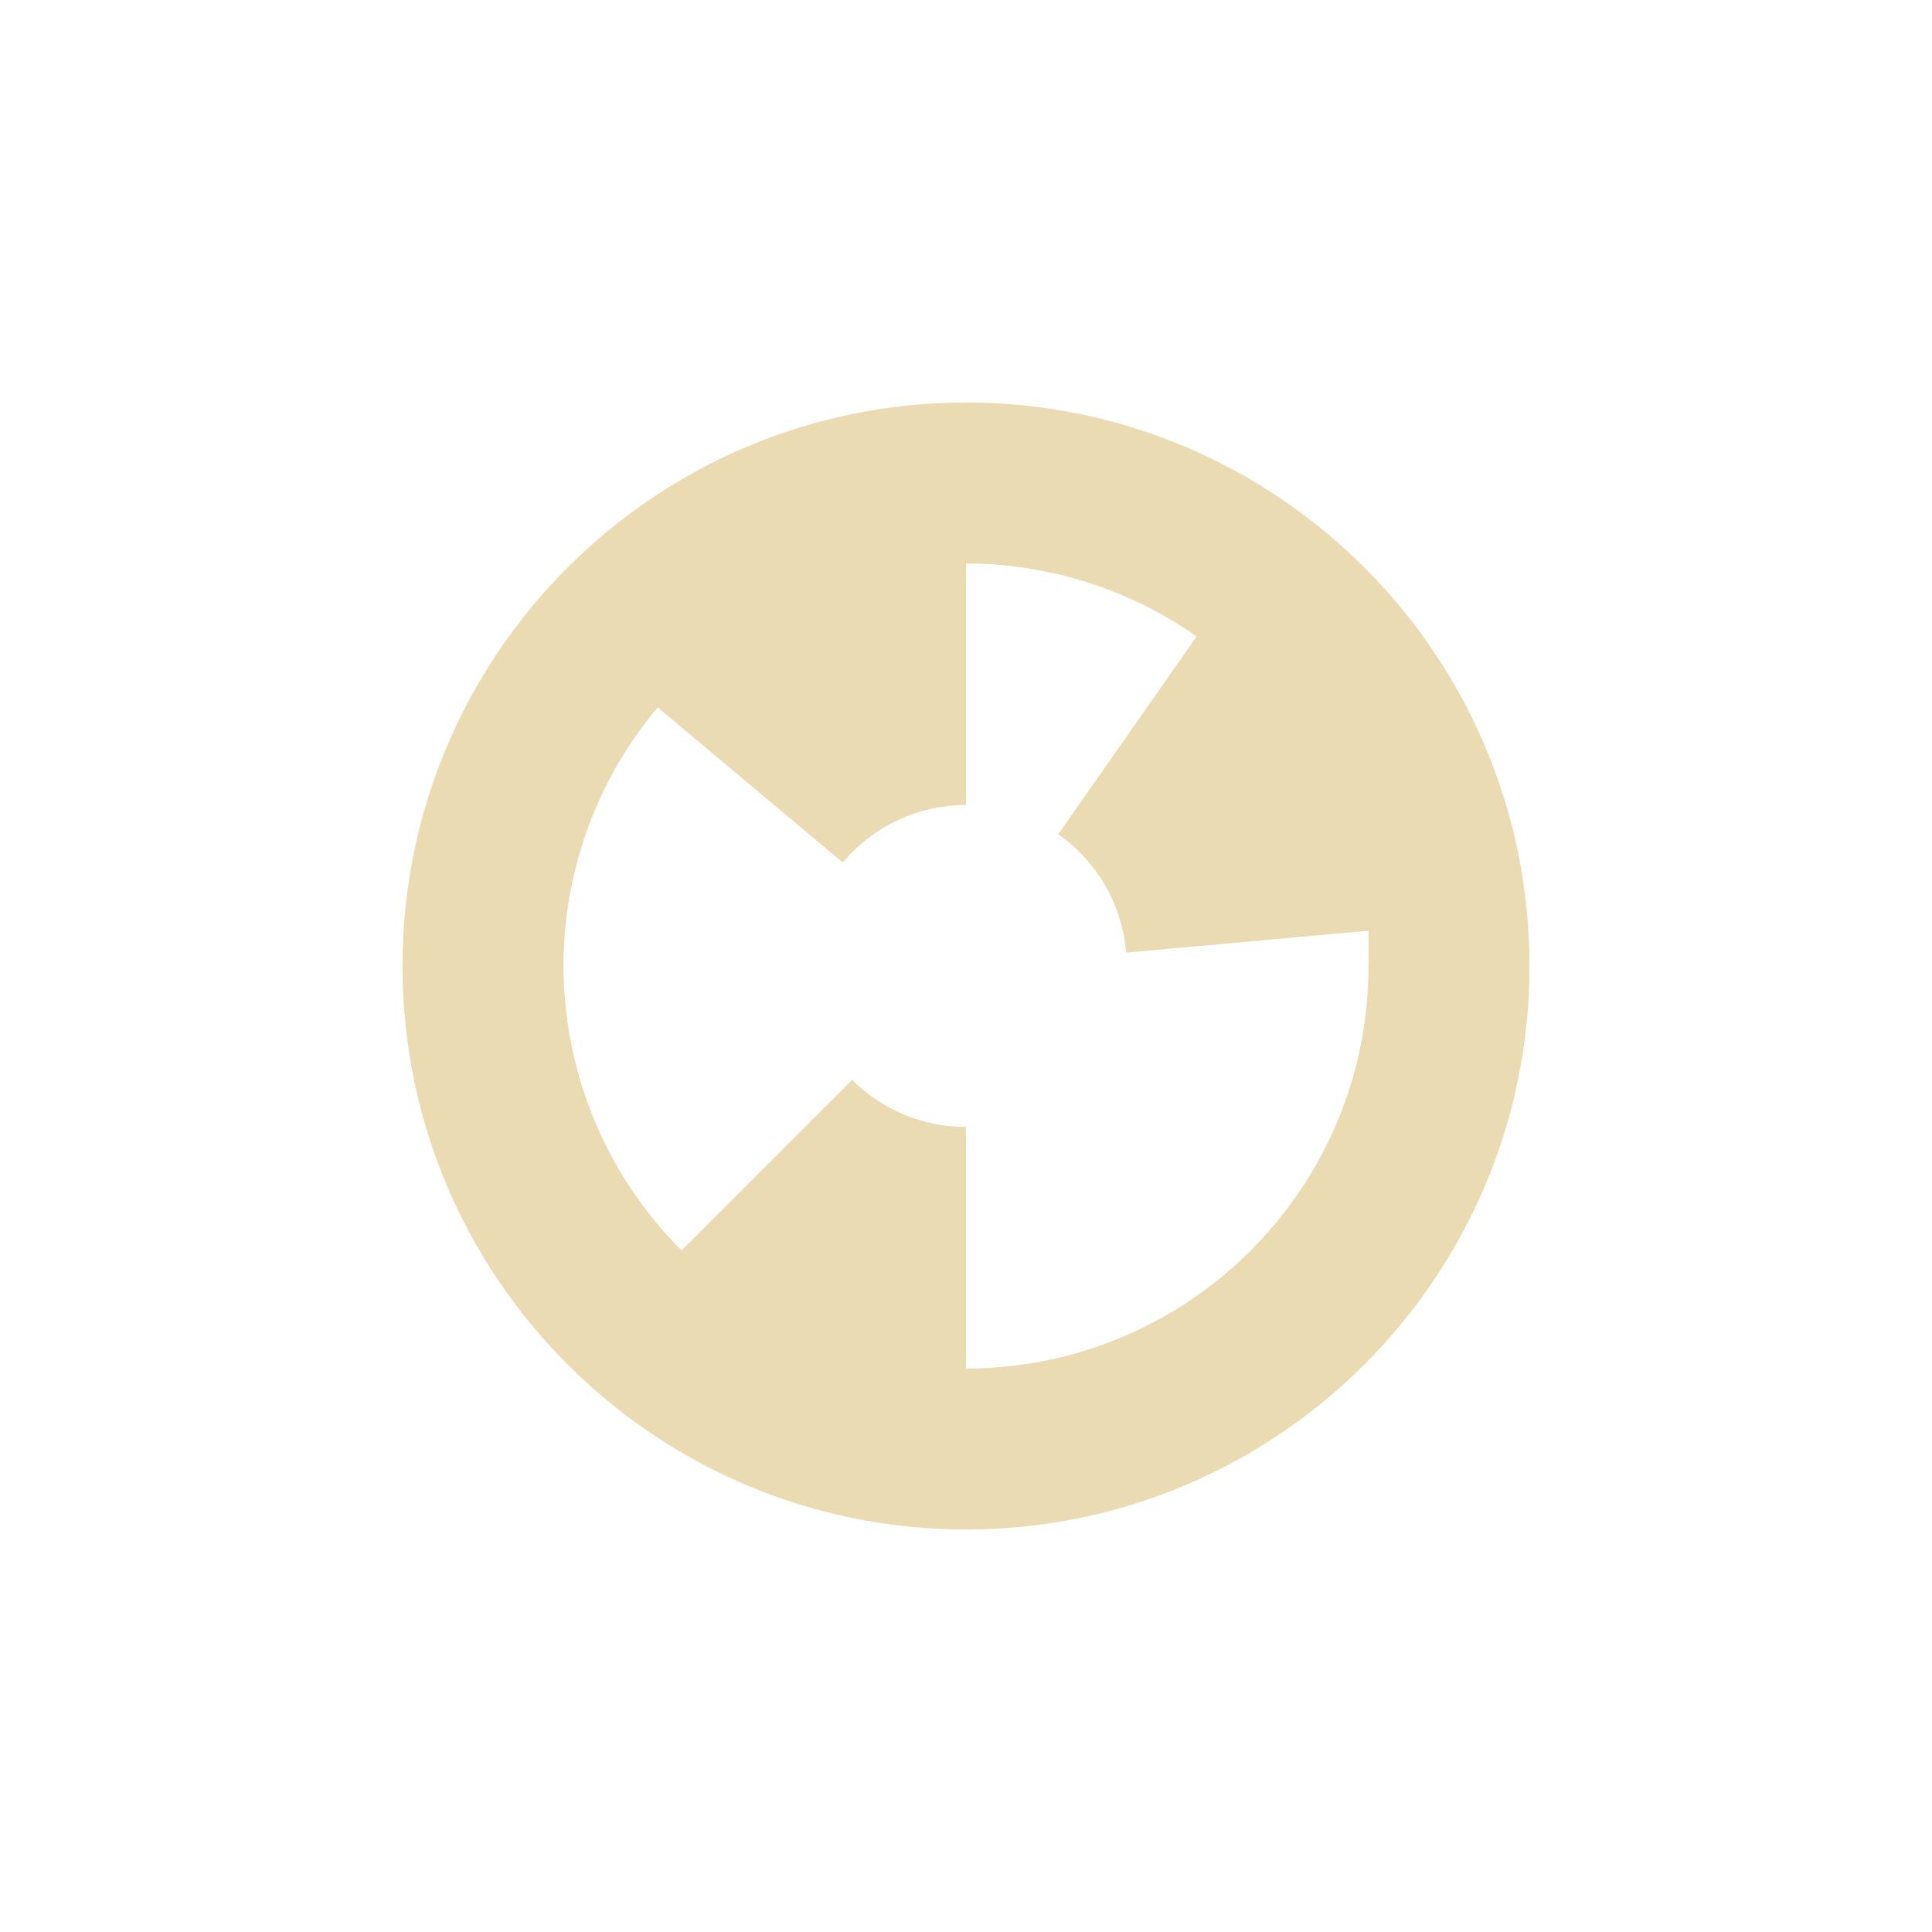
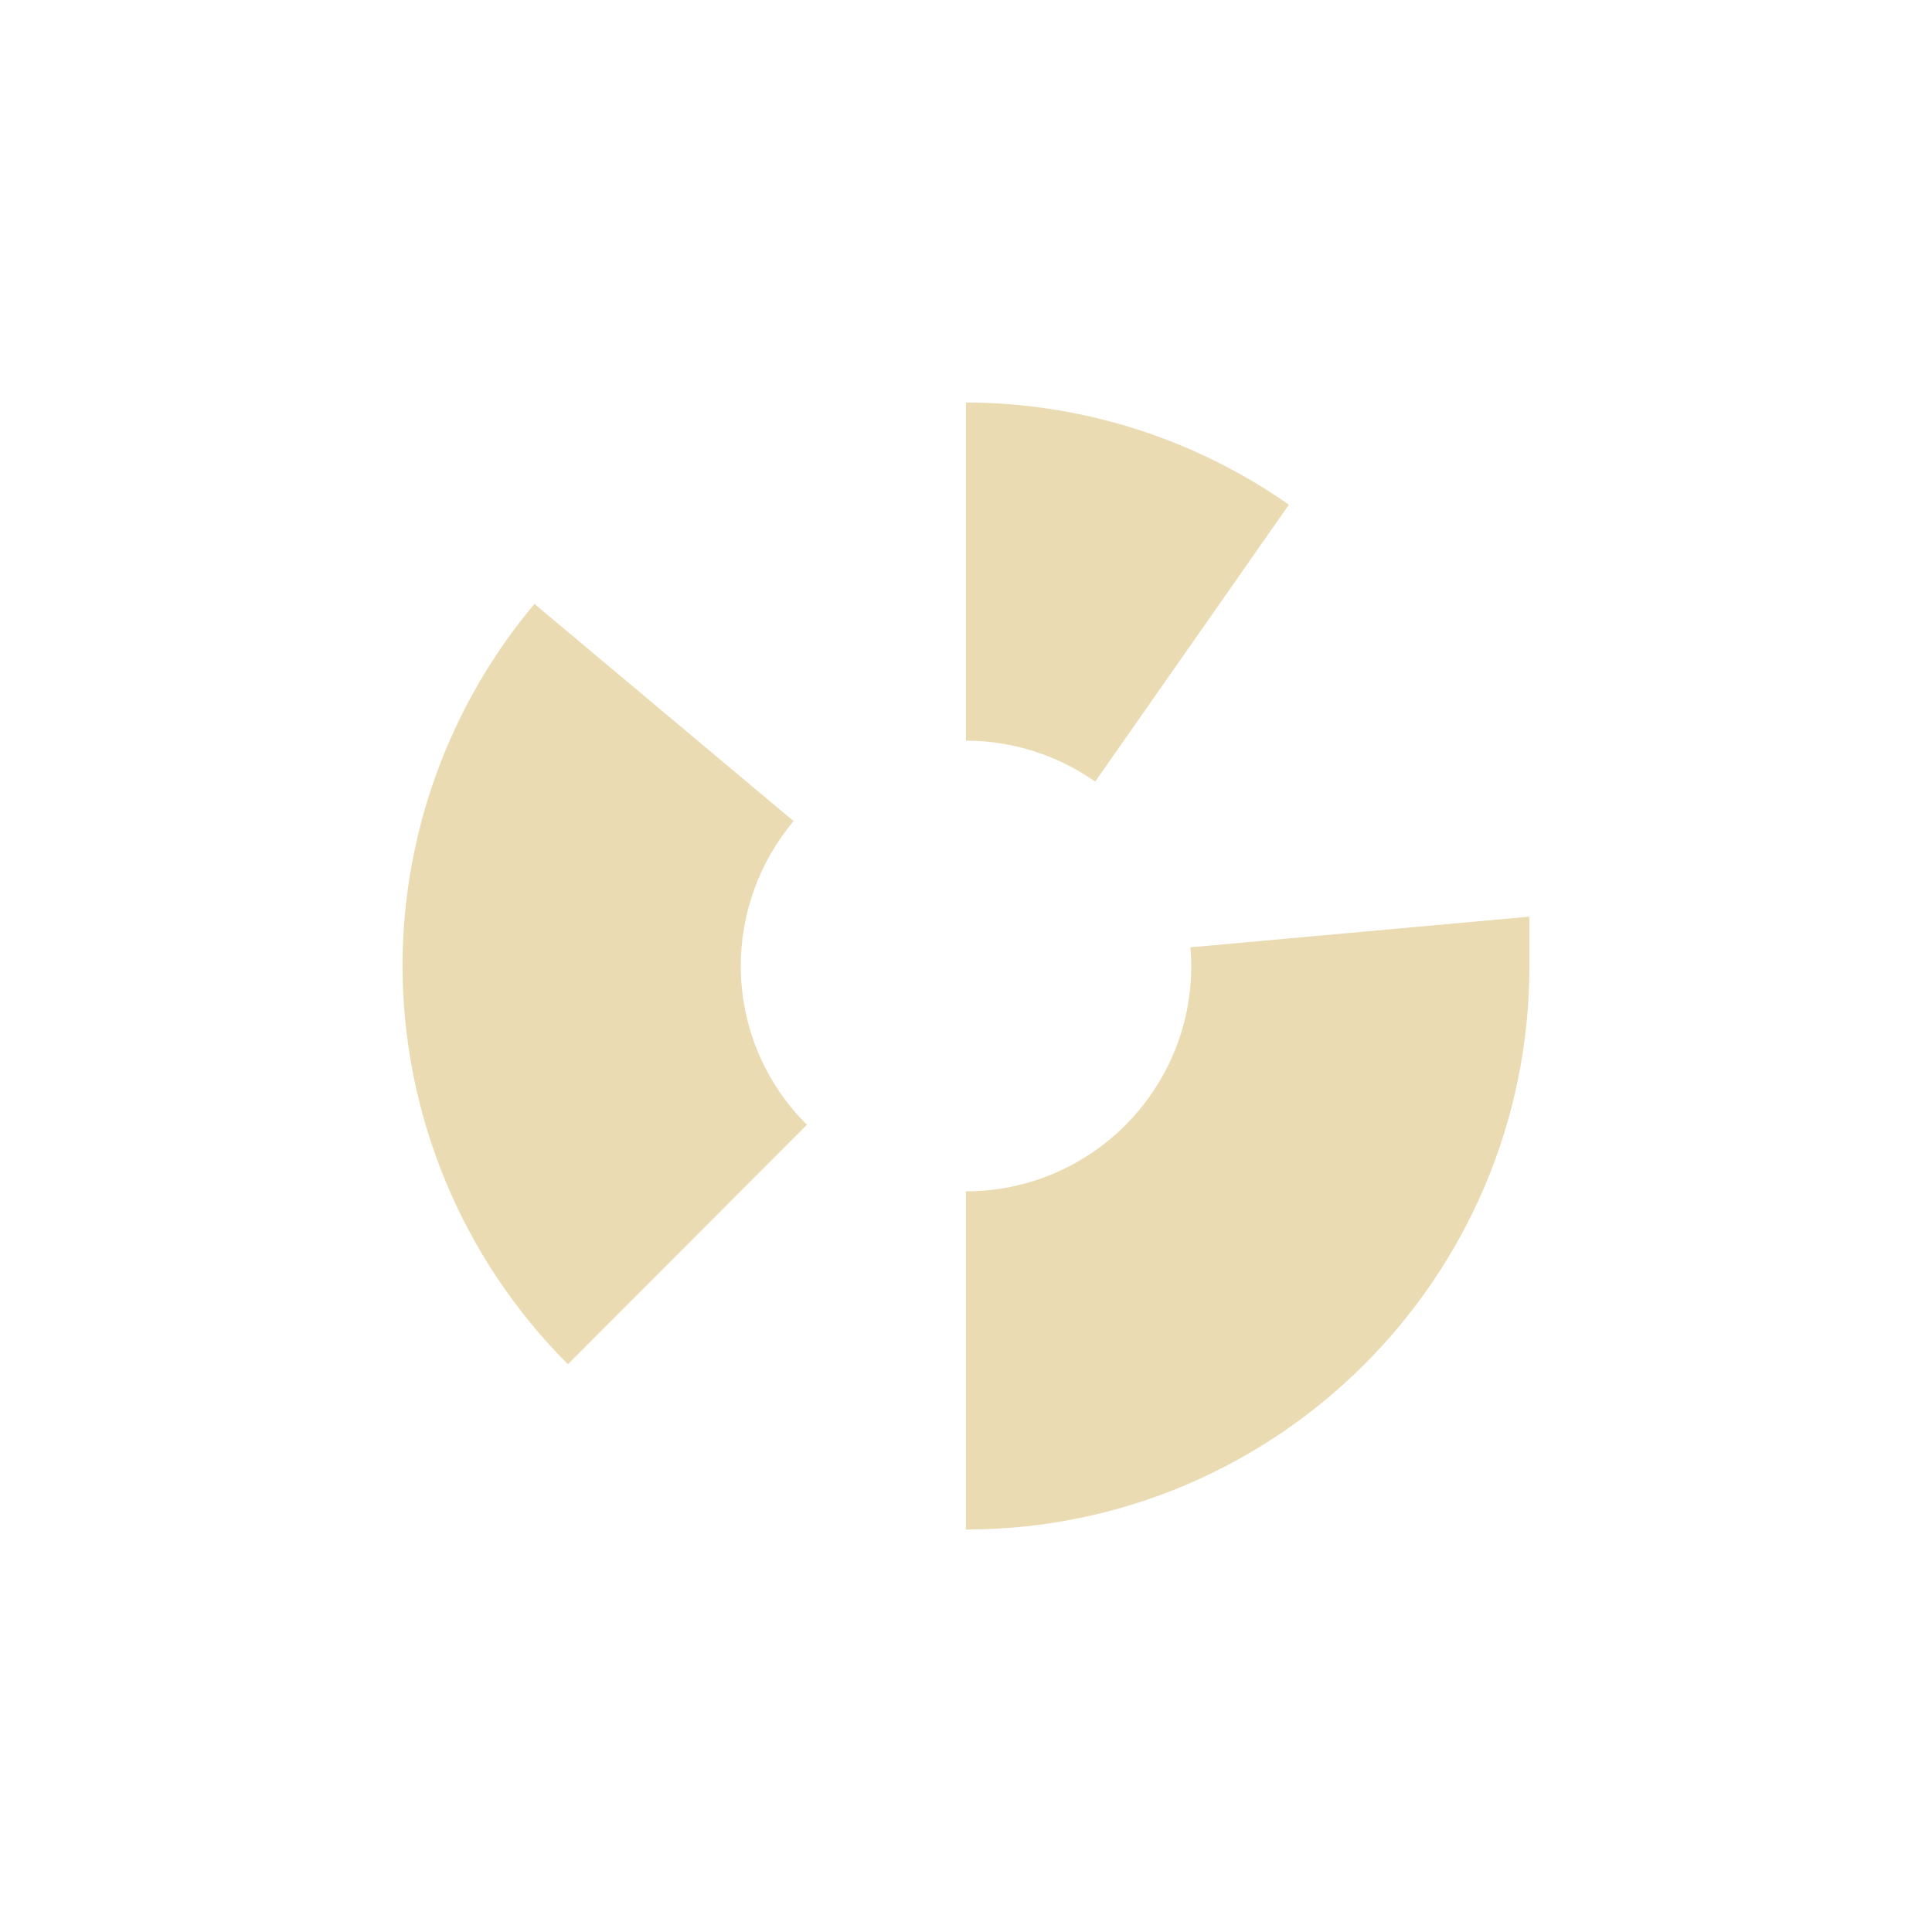
<svg xmlns="http://www.w3.org/2000/svg" width="24" height="24" version="1.1">
  <defs>
    <style type="text/css">.ColorScheme-Text { color:#ebdbb2; } .ColorScheme-Highlight { color:#458588; }</style>
  </defs>
-   <path class="ColorScheme-Text" d="m12 5a7 7 0 0 0-7 7 7 7 0 0 0 7 7 7 7 0 0 0 7-7 7 7 0 0 0-7-7zm0 2c1.025 0.001 2.026 0.318 2.865 0.906l-1.719 2.457c0.485 0.341 0.795 0.88 0.844 1.471l3.01-0.272v0.438c0 2.761-2.239 5-5 5v-3c-0.53-1e-4 -1.039-0.211-1.414-0.586l-2.119 2.119c-0.938-0.937-1.465-2.208-1.467-3.533 3e-4 -1.175 0.414-2.313 1.17-3.213l2.299 1.928c0.38-0.453 0.94-0.714 1.531-0.715v-3z" fill="currentColor" />
+   <path class="ColorScheme-Text" d="m12 5v4.201c0.575 4.88e-4 1.135 0.178 1.605 0.508l2.406-3.439c-1.175-0.824-2.577-1.268-4.012-1.27zm-5.361 2.502c-1.058 1.26-1.638 2.853-1.639 4.498 0.003 1.855 0.742 3.635 2.055 4.947l2.969-2.975c-0.527-0.523-0.821-1.226-0.822-1.973 4.98e-4 -0.658 0.233-1.295 0.656-1.799zm12.36 3.885-4.211 0.381c0.006 0.077 0.01 0.155 0.01 0.232-2.58e-4 1.546-1.253 2.799-2.799 2.799v4.201c3.865 0 7-3.135 7-7z" fill="#ebdbb2" />
</svg>
